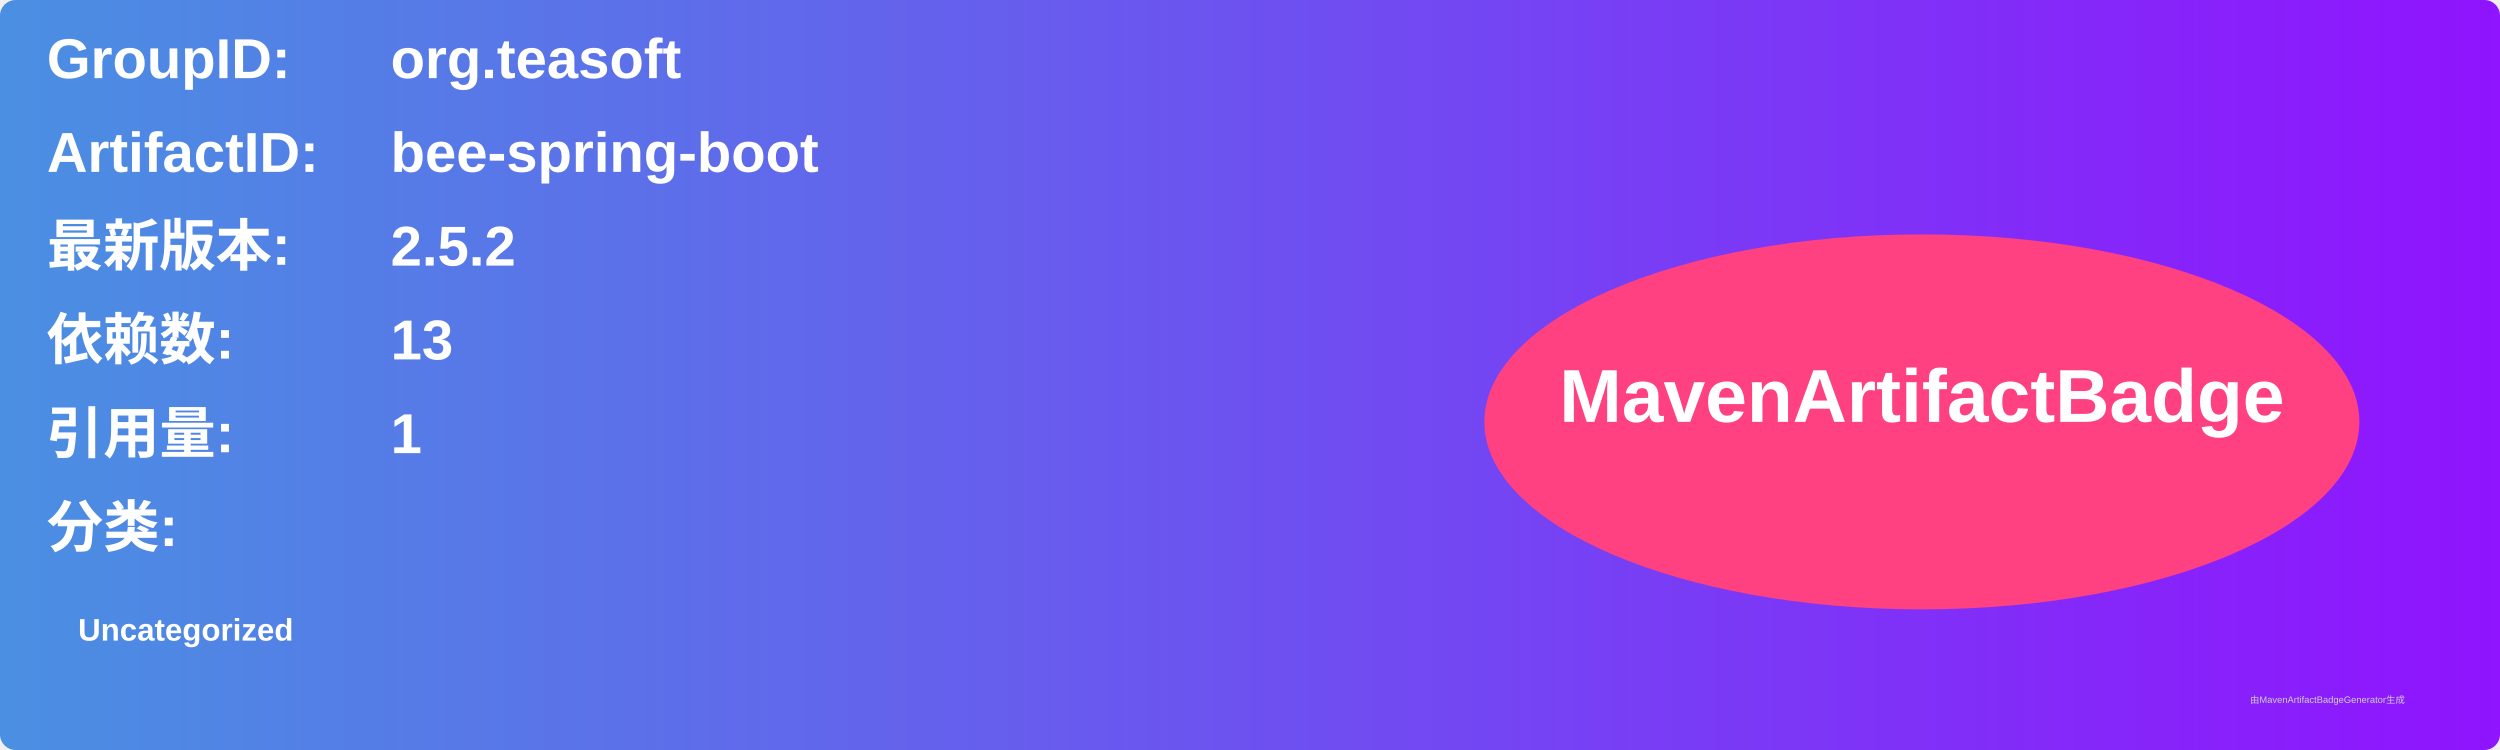
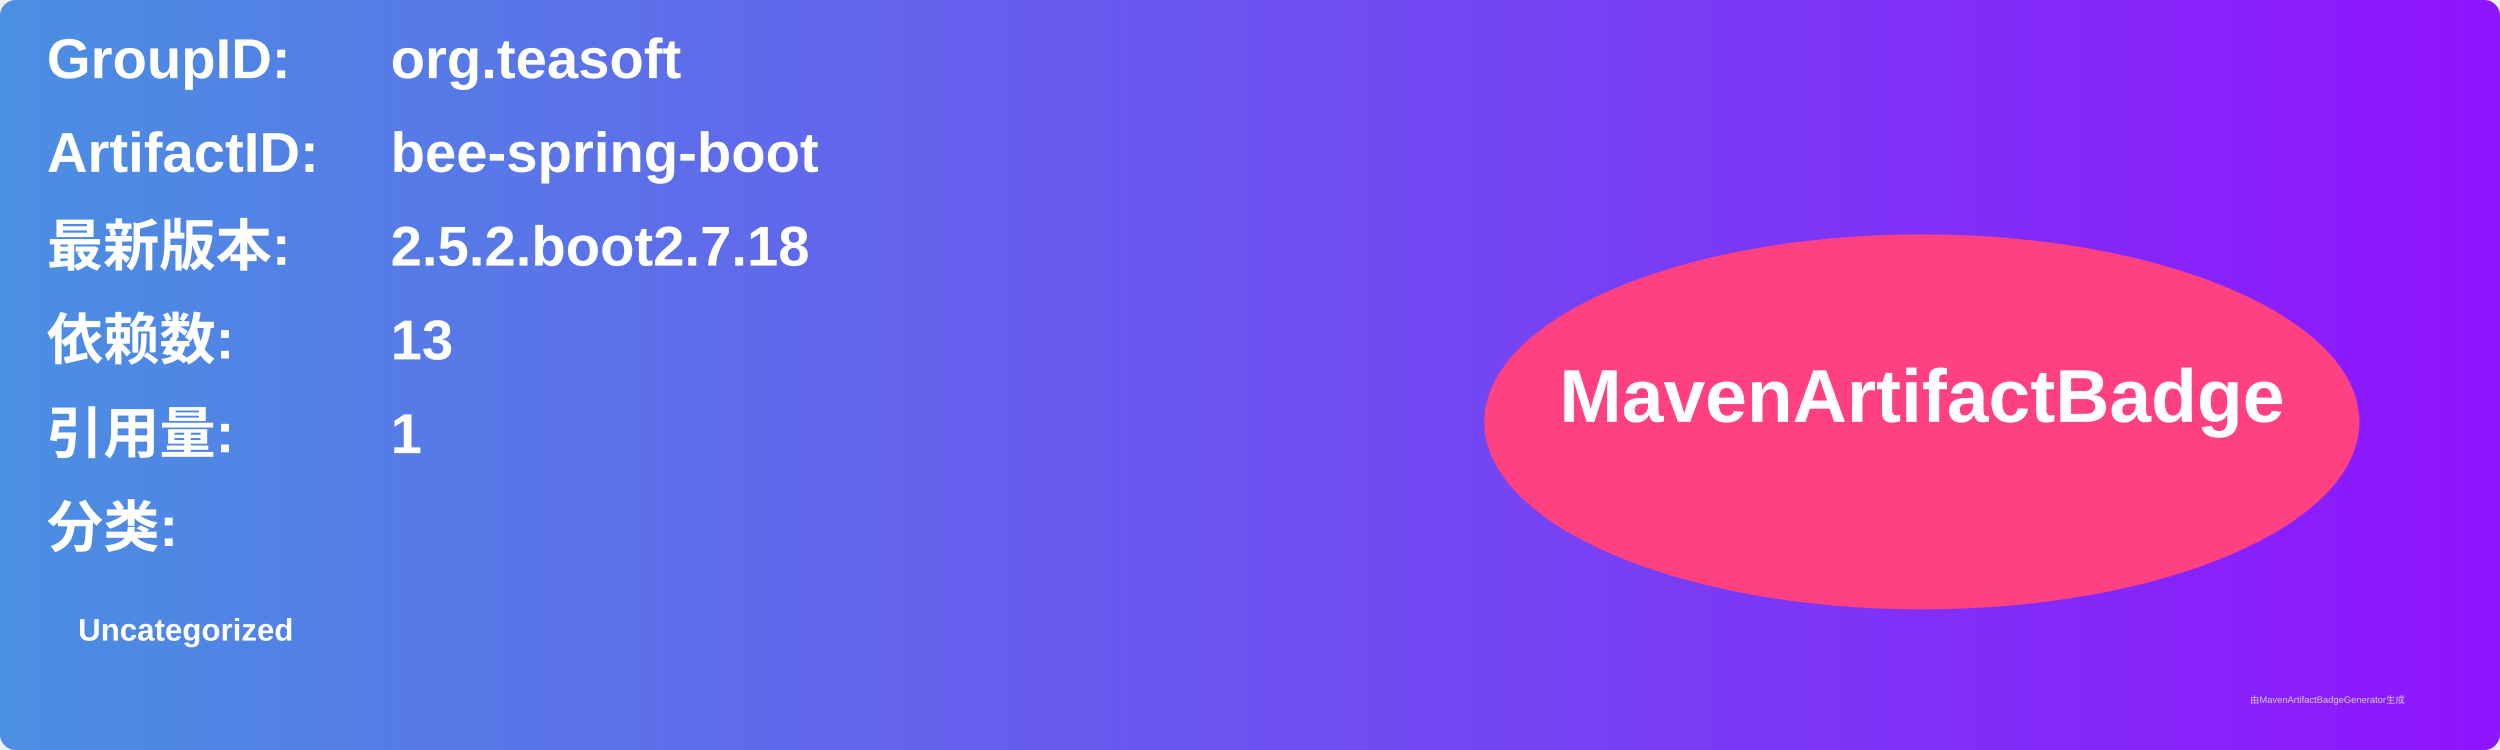
<svg xmlns="http://www.w3.org/2000/svg" width="800" height="240" viewBox="0 0 800 240">
  <linearGradient id="grad" x1="0%" y1="0%" x2="100%" y2="0%">
    <stop offset="0%" stop-color="#4a90e2" />
    <stop offset="100%" stop-color="#9013fe" />
  </linearGradient>
  <rect width="100%" height="100%" rx="5" ry="5" fill="url(#grad)" />
  <g transform="translate(15, 15)">
    <text x="0" y="10" font-family="Arial" font-size="18" fill="white" font-weight="bold" width="260">GroupID:</text>
    <text x="110" y="10" font-family="Arial" font-size="18" fill="white" font-weight="bold" width="460">org.teasoft</text>
    <text x="0" y="40" font-family="Arial" font-size="18" fill="white" font-weight="bold" width="260">ArtifactID:</text>
    <text x="110" y="40" font-family="Arial" font-size="18" fill="white" font-weight="bold" width="460">bee-spring-boot</text>
    <text x="0" y="70" font-family="Arial" font-size="18" fill="white" font-weight="bold">最新版本:</text>
    <text x="110" y="70" font-family="Arial" font-size="18" fill="white" font-weight="bold">
-       <tspan font-weight="bold">2.5.2</tspan>
+       <tspan font-weight="bold">2.5.2.boot2.7.18</tspan>
    </text>
    <text x="0" y="100" font-family="Arial" font-size="18" fill="white" font-weight="bold">依赖数: </text>
    <text x="110" y="100" font-family="Arial" font-size="18" fill="white">
      <tspan font-weight="bold">13</tspan>
    </text>
    <text x="0" y="130" font-family="Arial" font-size="18" fill="white" font-weight="bold">引用量: </text>
    <text x="110" y="130" font-family="Arial" font-size="18" fill="white">
      <tspan font-weight="bold">1</tspan>
    </text>
    <text x="0" y="160" font-family="Arial" font-size="18" fill="white" font-weight="bold">分类:</text>
    <text x="10" y="190" font-family="Arial" font-size="10" fill="white">
      <tspan font-weight="bold">Uncategorized</tspan>
    </text>
    <ellipse cx="600" cy="120" rx="140" ry="60" fill="#ff4081" />
    <text x="600" y="120" text-anchor="middle" font-family="Arial" font-size="24" fill="white" font-weight="bold">MavenArtifactBadge</text>
  </g>
  <text x="720" y="225" font-family="Arial" font-size="3" fill="#d0d0d0">由MavenArtifactBadgeGenerator生成</text>
</svg>
